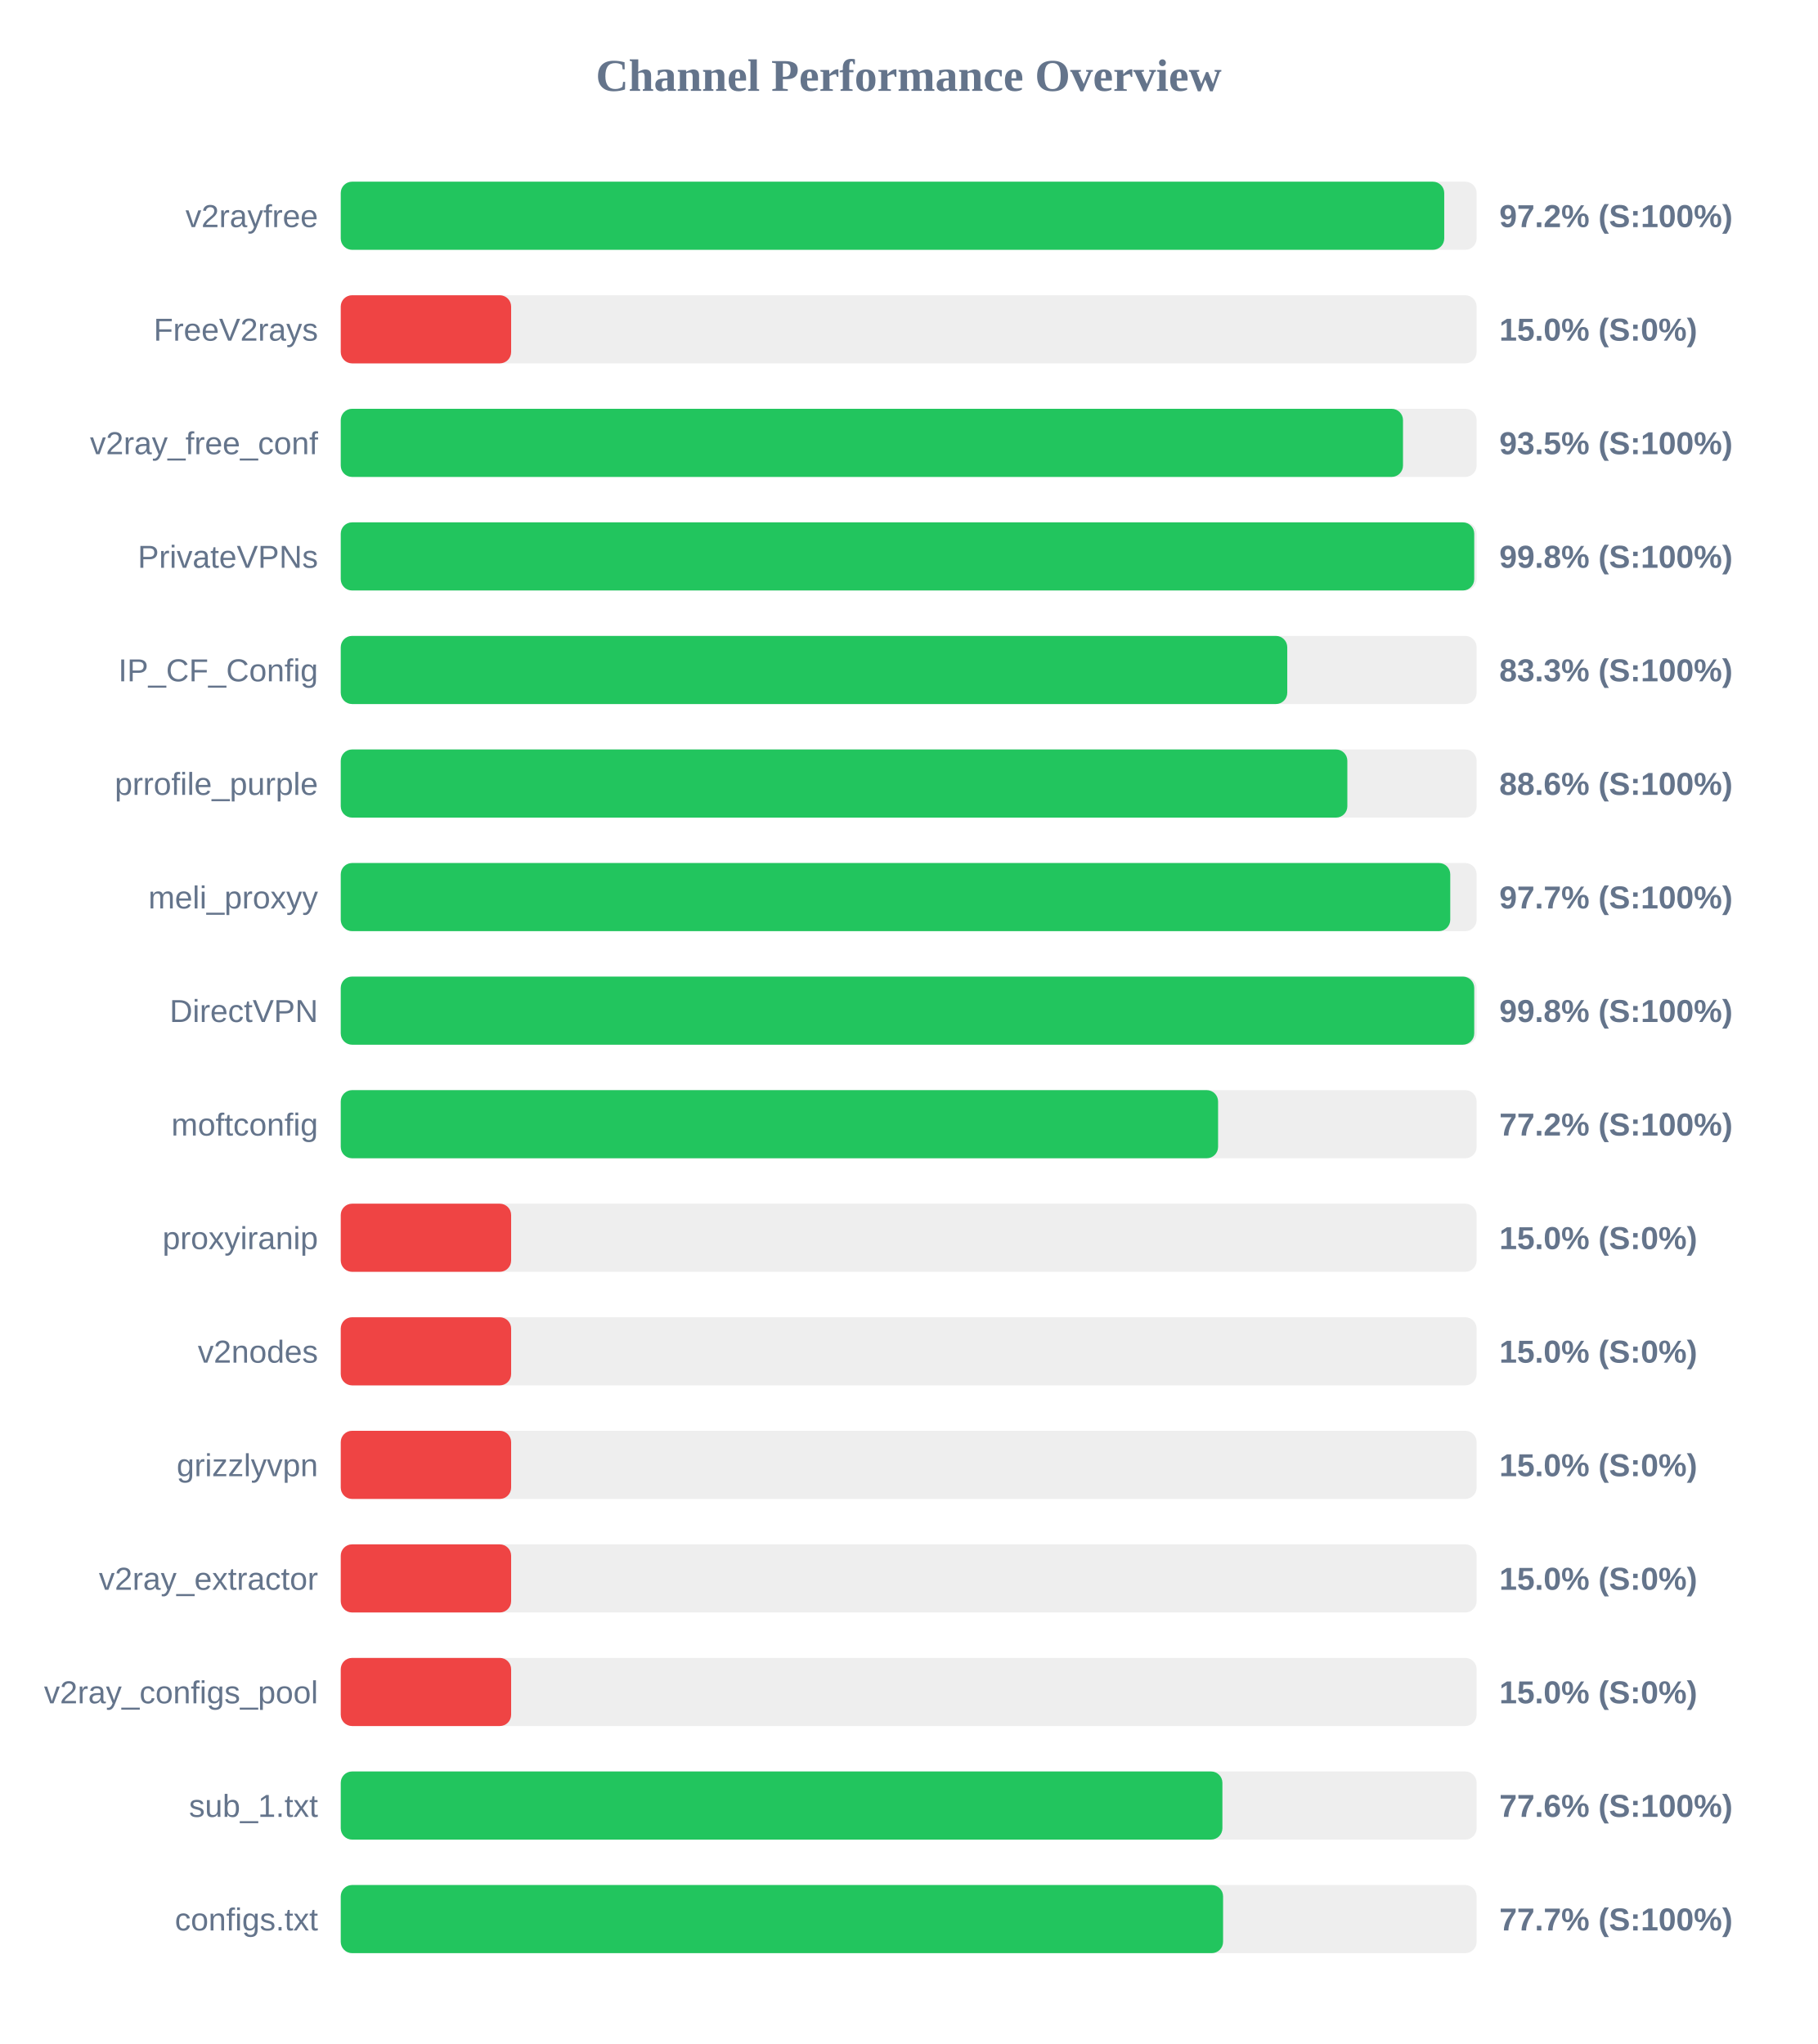
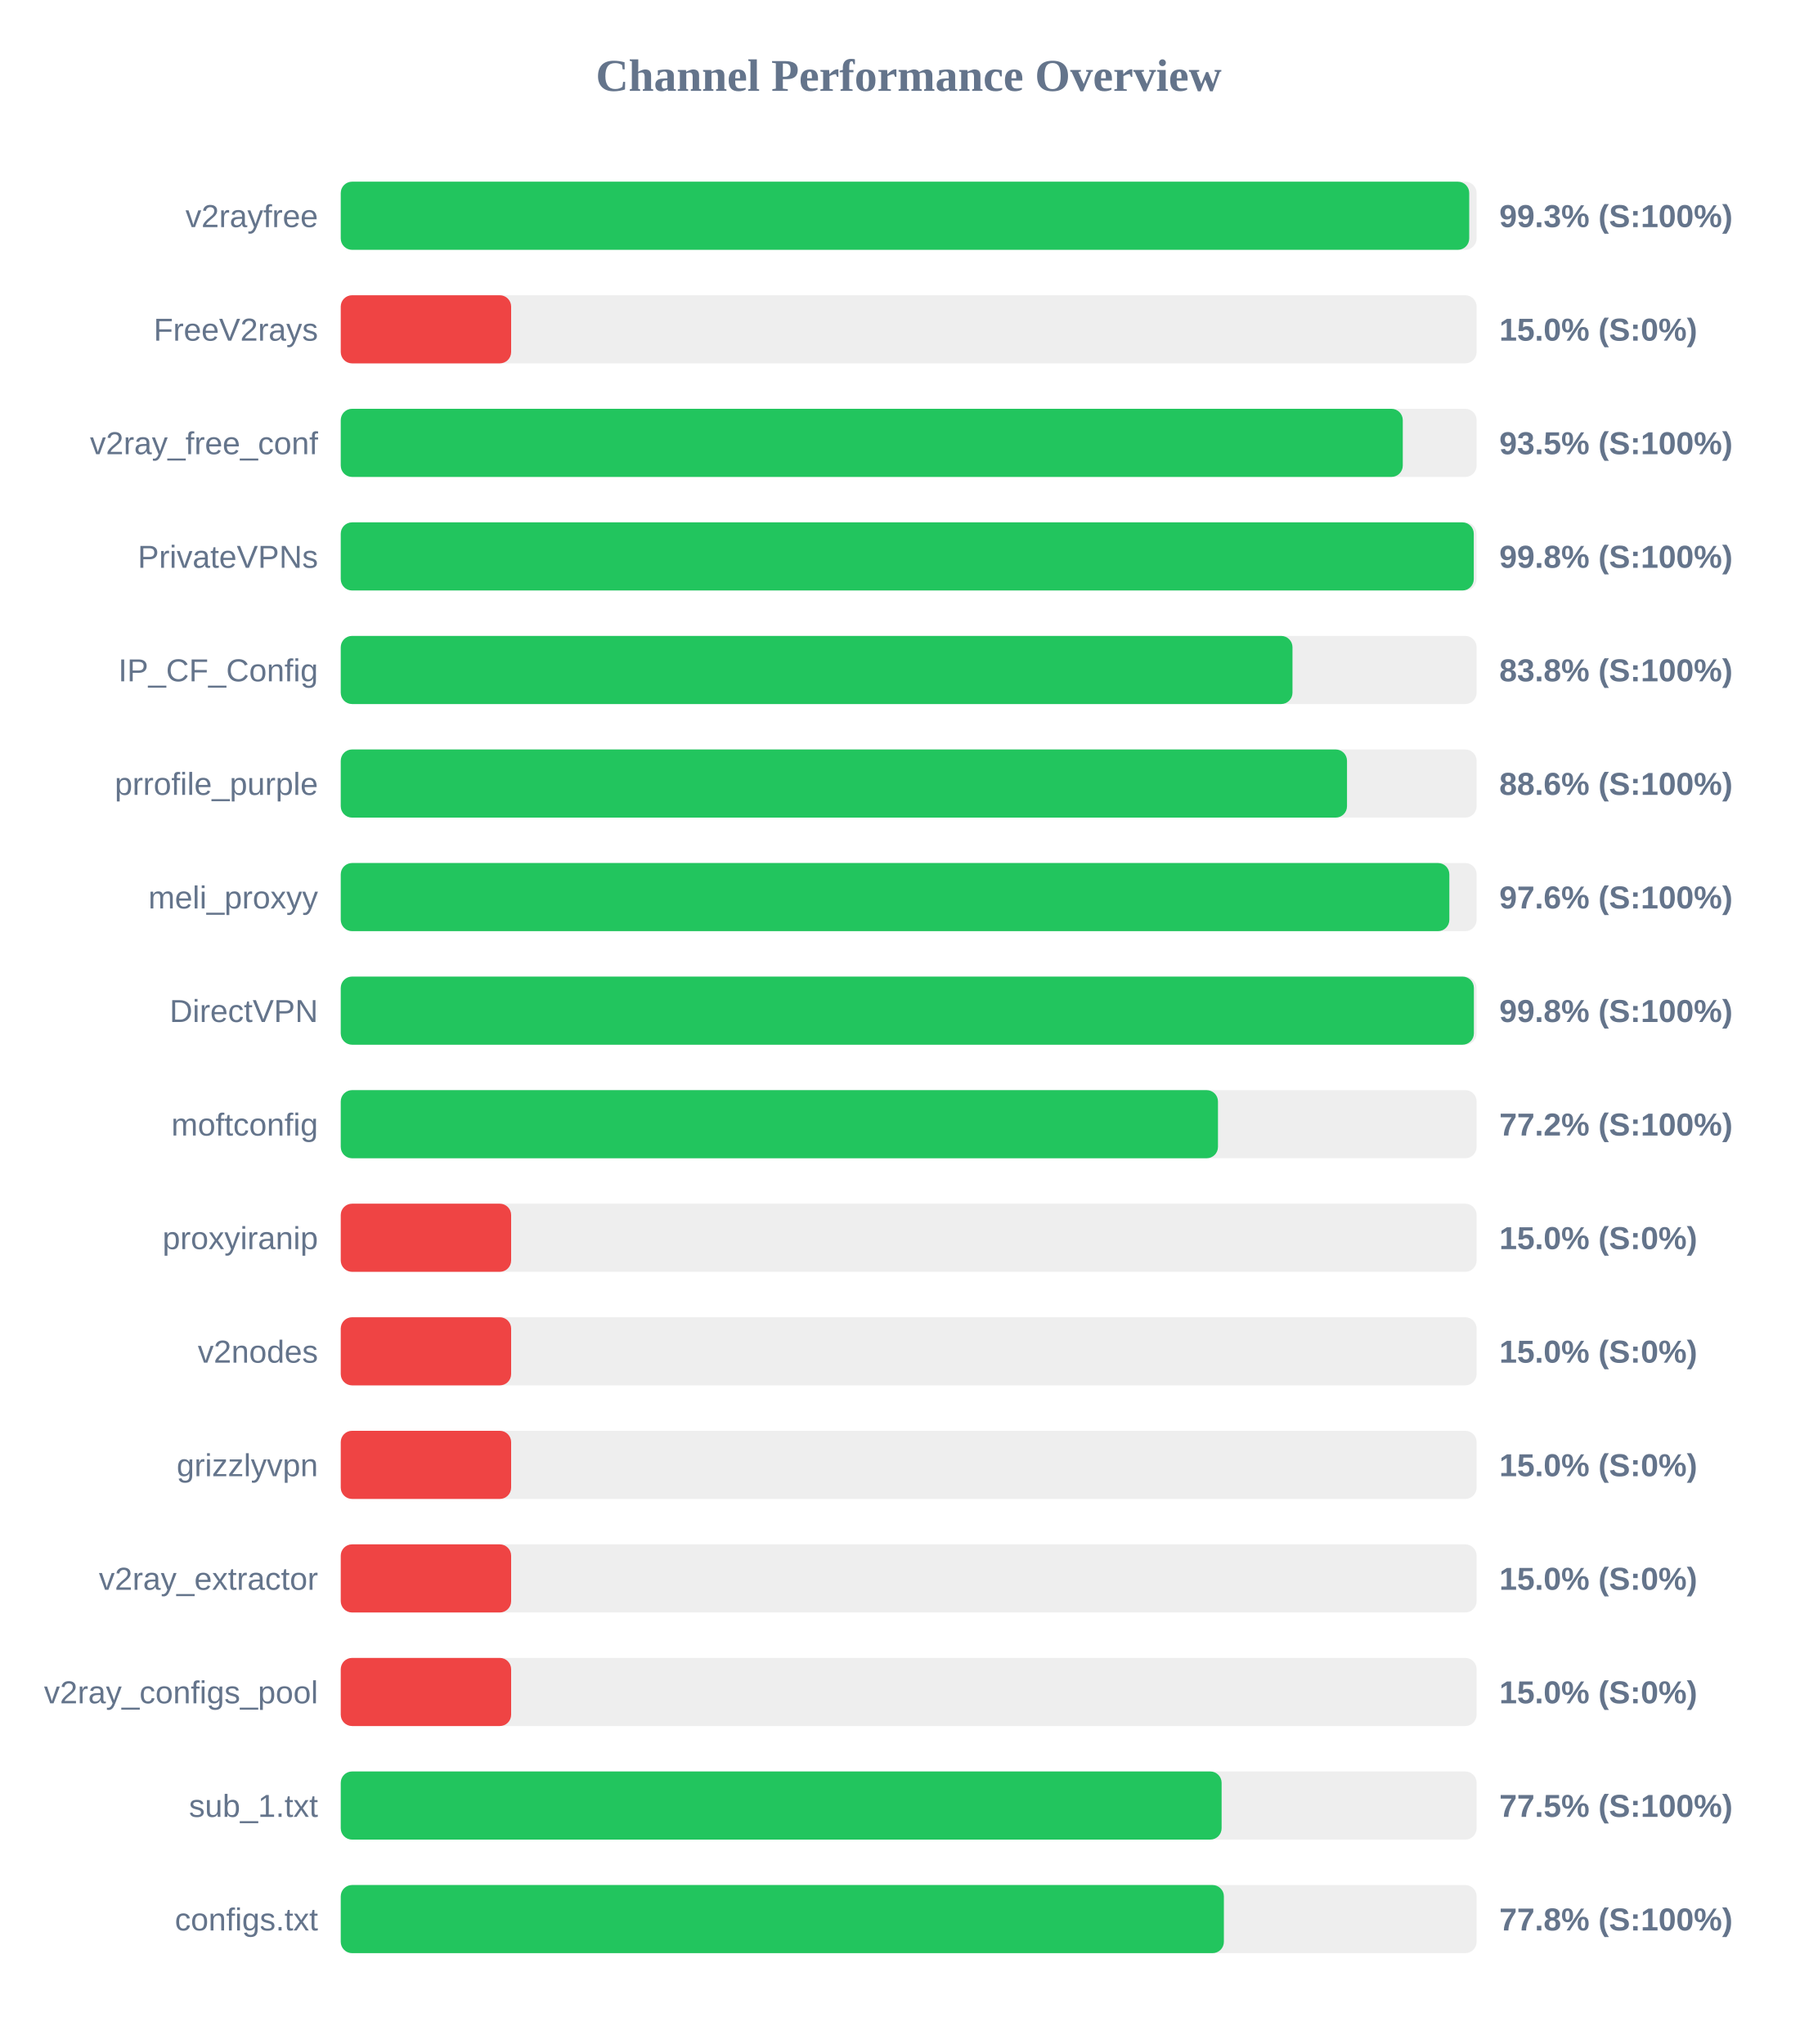
<svg xmlns="http://www.w3.org/2000/svg" width="800" height="900" version="1.1">
  <style>
        .row { font: 14px Arial; fill: #64748b; }
        .score { font: bold 14px Arial; fill: #64748b; }
    </style>
  <text x="400" y="40" text-anchor="middle" font-size="20px" font-weight="bold" fill="#64748b">Channel Performance Overview</text>
  <rect x="150" y="80" width="500" height="30" fill="#eee" rx="5" />
-   <rect x="150" y="80" width="485.75" height="30" fill="#22c55e" rx="5" />
+   <rect x="150" y="80" width="496.75" height="30" fill="#22c55e" rx="5" />
  <text x="140" y="100" text-anchor="end" class="row">v2rayfree</text>
-   <text x="660" y="100" text-anchor="start" class="score">97.2% (S:100%)</text>
+   <text x="660" y="100" text-anchor="start" class="score">99.3% (S:100%)</text>
  <rect x="150" y="130" width="500" height="30" fill="#eee" rx="5" />
  <rect x="150" y="130" width="75.0" height="30" fill="#ef4444" rx="5" />
  <text x="140" y="150" text-anchor="end" class="row">FreeV2rays</text>
  <text x="660" y="150" text-anchor="start" class="score">15.0% (S:0%)</text>
  <rect x="150" y="180" width="500" height="30" fill="#eee" rx="5" />
-   <rect x="150" y="180" width="467.6" height="30" fill="#22c55e" rx="5" />
+   <rect x="150" y="180" width="467.5" height="30" fill="#22c55e" rx="5" />
  <text x="140" y="200" text-anchor="end" class="row">v2ray_free_conf</text>
  <text x="660" y="200" text-anchor="start" class="score">93.5% (S:100%)</text>
  <rect x="150" y="230" width="500" height="30" fill="#eee" rx="5" />
-   <rect x="150" y="230" width="498.95" height="30" fill="#22c55e" rx="5" />
+   <rect x="150" y="230" width="498.75" height="30" fill="#22c55e" rx="5" />
  <text x="140" y="250" text-anchor="end" class="row">PrivateVPNs</text>
  <text x="660" y="250" text-anchor="start" class="score">99.8% (S:100%)</text>
  <rect x="150" y="280" width="500" height="30" fill="#eee" rx="5" />
-   <rect x="150" y="280" width="416.65" height="30" fill="#22c55e" rx="5" />
+   <rect x="150" y="280" width="418.95" height="30" fill="#22c55e" rx="5" />
  <text x="140" y="300" text-anchor="end" class="row">IP_CF_Config</text>
-   <text x="660" y="300" text-anchor="start" class="score">83.3% (S:100%)</text>
+   <text x="660" y="300" text-anchor="start" class="score">83.8% (S:100%)</text>
  <rect x="150" y="330" width="500" height="30" fill="#eee" rx="5" />
-   <rect x="150" y="330" width="443.1" height="30" fill="#22c55e" rx="5" />
+   <rect x="150" y="330" width="442.95" height="30" fill="#22c55e" rx="5" />
  <text x="140" y="350" text-anchor="end" class="row">prrofile_purple</text>
  <text x="660" y="350" text-anchor="start" class="score">88.6% (S:100%)</text>
  <rect x="150" y="380" width="500" height="30" fill="#eee" rx="5" />
-   <rect x="150" y="380" width="488.4" height="30" fill="#22c55e" rx="5" />
+   <rect x="150" y="380" width="488.0" height="30" fill="#22c55e" rx="5" />
  <text x="140" y="400" text-anchor="end" class="row">meli_proxyy</text>
-   <text x="660" y="400" text-anchor="start" class="score">97.7% (S:100%)</text>
+   <text x="660" y="400" text-anchor="start" class="score">97.6% (S:100%)</text>
  <rect x="150" y="430" width="500" height="30" fill="#eee" rx="5" />
-   <rect x="150" y="430" width="498.95" height="30" fill="#22c55e" rx="5" />
+   <rect x="150" y="430" width="498.8" height="30" fill="#22c55e" rx="5" />
  <text x="140" y="450" text-anchor="end" class="row">DirectVPN</text>
  <text x="660" y="450" text-anchor="start" class="score">99.8% (S:100%)</text>
  <rect x="150" y="480" width="500" height="30" fill="#eee" rx="5" />
-   <rect x="150" y="480" width="386.2" height="30" fill="#22c55e" rx="5" />
+   <rect x="150" y="480" width="386.15" height="30" fill="#22c55e" rx="5" />
  <text x="140" y="500" text-anchor="end" class="row">moftconfig</text>
  <text x="660" y="500" text-anchor="start" class="score">77.2% (S:100%)</text>
  <rect x="150" y="530" width="500" height="30" fill="#eee" rx="5" />
  <rect x="150" y="530" width="75.0" height="30" fill="#ef4444" rx="5" />
  <text x="140" y="550" text-anchor="end" class="row">proxyiranip</text>
  <text x="660" y="550" text-anchor="start" class="score">15.0% (S:0%)</text>
  <rect x="150" y="580" width="500" height="30" fill="#eee" rx="5" />
  <rect x="150" y="580" width="75.0" height="30" fill="#ef4444" rx="5" />
  <text x="140" y="600" text-anchor="end" class="row">v2nodes</text>
  <text x="660" y="600" text-anchor="start" class="score">15.0% (S:0%)</text>
  <rect x="150" y="630" width="500" height="30" fill="#eee" rx="5" />
  <rect x="150" y="630" width="75.0" height="30" fill="#ef4444" rx="5" />
  <text x="140" y="650" text-anchor="end" class="row">grizzlyvpn</text>
  <text x="660" y="650" text-anchor="start" class="score">15.0% (S:0%)</text>
  <rect x="150" y="680" width="500" height="30" fill="#eee" rx="5" />
  <rect x="150" y="680" width="75.0" height="30" fill="#ef4444" rx="5" />
  <text x="140" y="700" text-anchor="end" class="row">v2ray_extractor</text>
  <text x="660" y="700" text-anchor="start" class="score">15.0% (S:0%)</text>
  <rect x="150" y="730" width="500" height="30" fill="#eee" rx="5" />
  <rect x="150" y="730" width="75.0" height="30" fill="#ef4444" rx="5" />
  <text x="140" y="750" text-anchor="end" class="row">v2ray_configs_pool</text>
  <text x="660" y="750" text-anchor="start" class="score">15.0% (S:0%)</text>
  <rect x="150" y="780" width="500" height="30" fill="#eee" rx="5" />
-   <rect x="150" y="780" width="388.1" height="30" fill="#22c55e" rx="5" />
+   <rect x="150" y="780" width="387.75" height="30" fill="#22c55e" rx="5" />
  <text x="140" y="800" text-anchor="end" class="row">sub_1.txt</text>
-   <text x="660" y="800" text-anchor="start" class="score">77.6% (S:100%)</text>
+   <text x="660" y="800" text-anchor="start" class="score">77.5% (S:100%)</text>
  <rect x="150" y="830" width="500" height="30" fill="#eee" rx="5" />
-   <rect x="150" y="830" width="388.4" height="30" fill="#22c55e" rx="5" />
+   <rect x="150" y="830" width="388.75" height="30" fill="#22c55e" rx="5" />
  <text x="140" y="850" text-anchor="end" class="row">configs.txt</text>
-   <text x="660" y="850" text-anchor="start" class="score">77.7% (S:100%)</text>
+   <text x="660" y="850" text-anchor="start" class="score">77.8% (S:100%)</text>
</svg>
